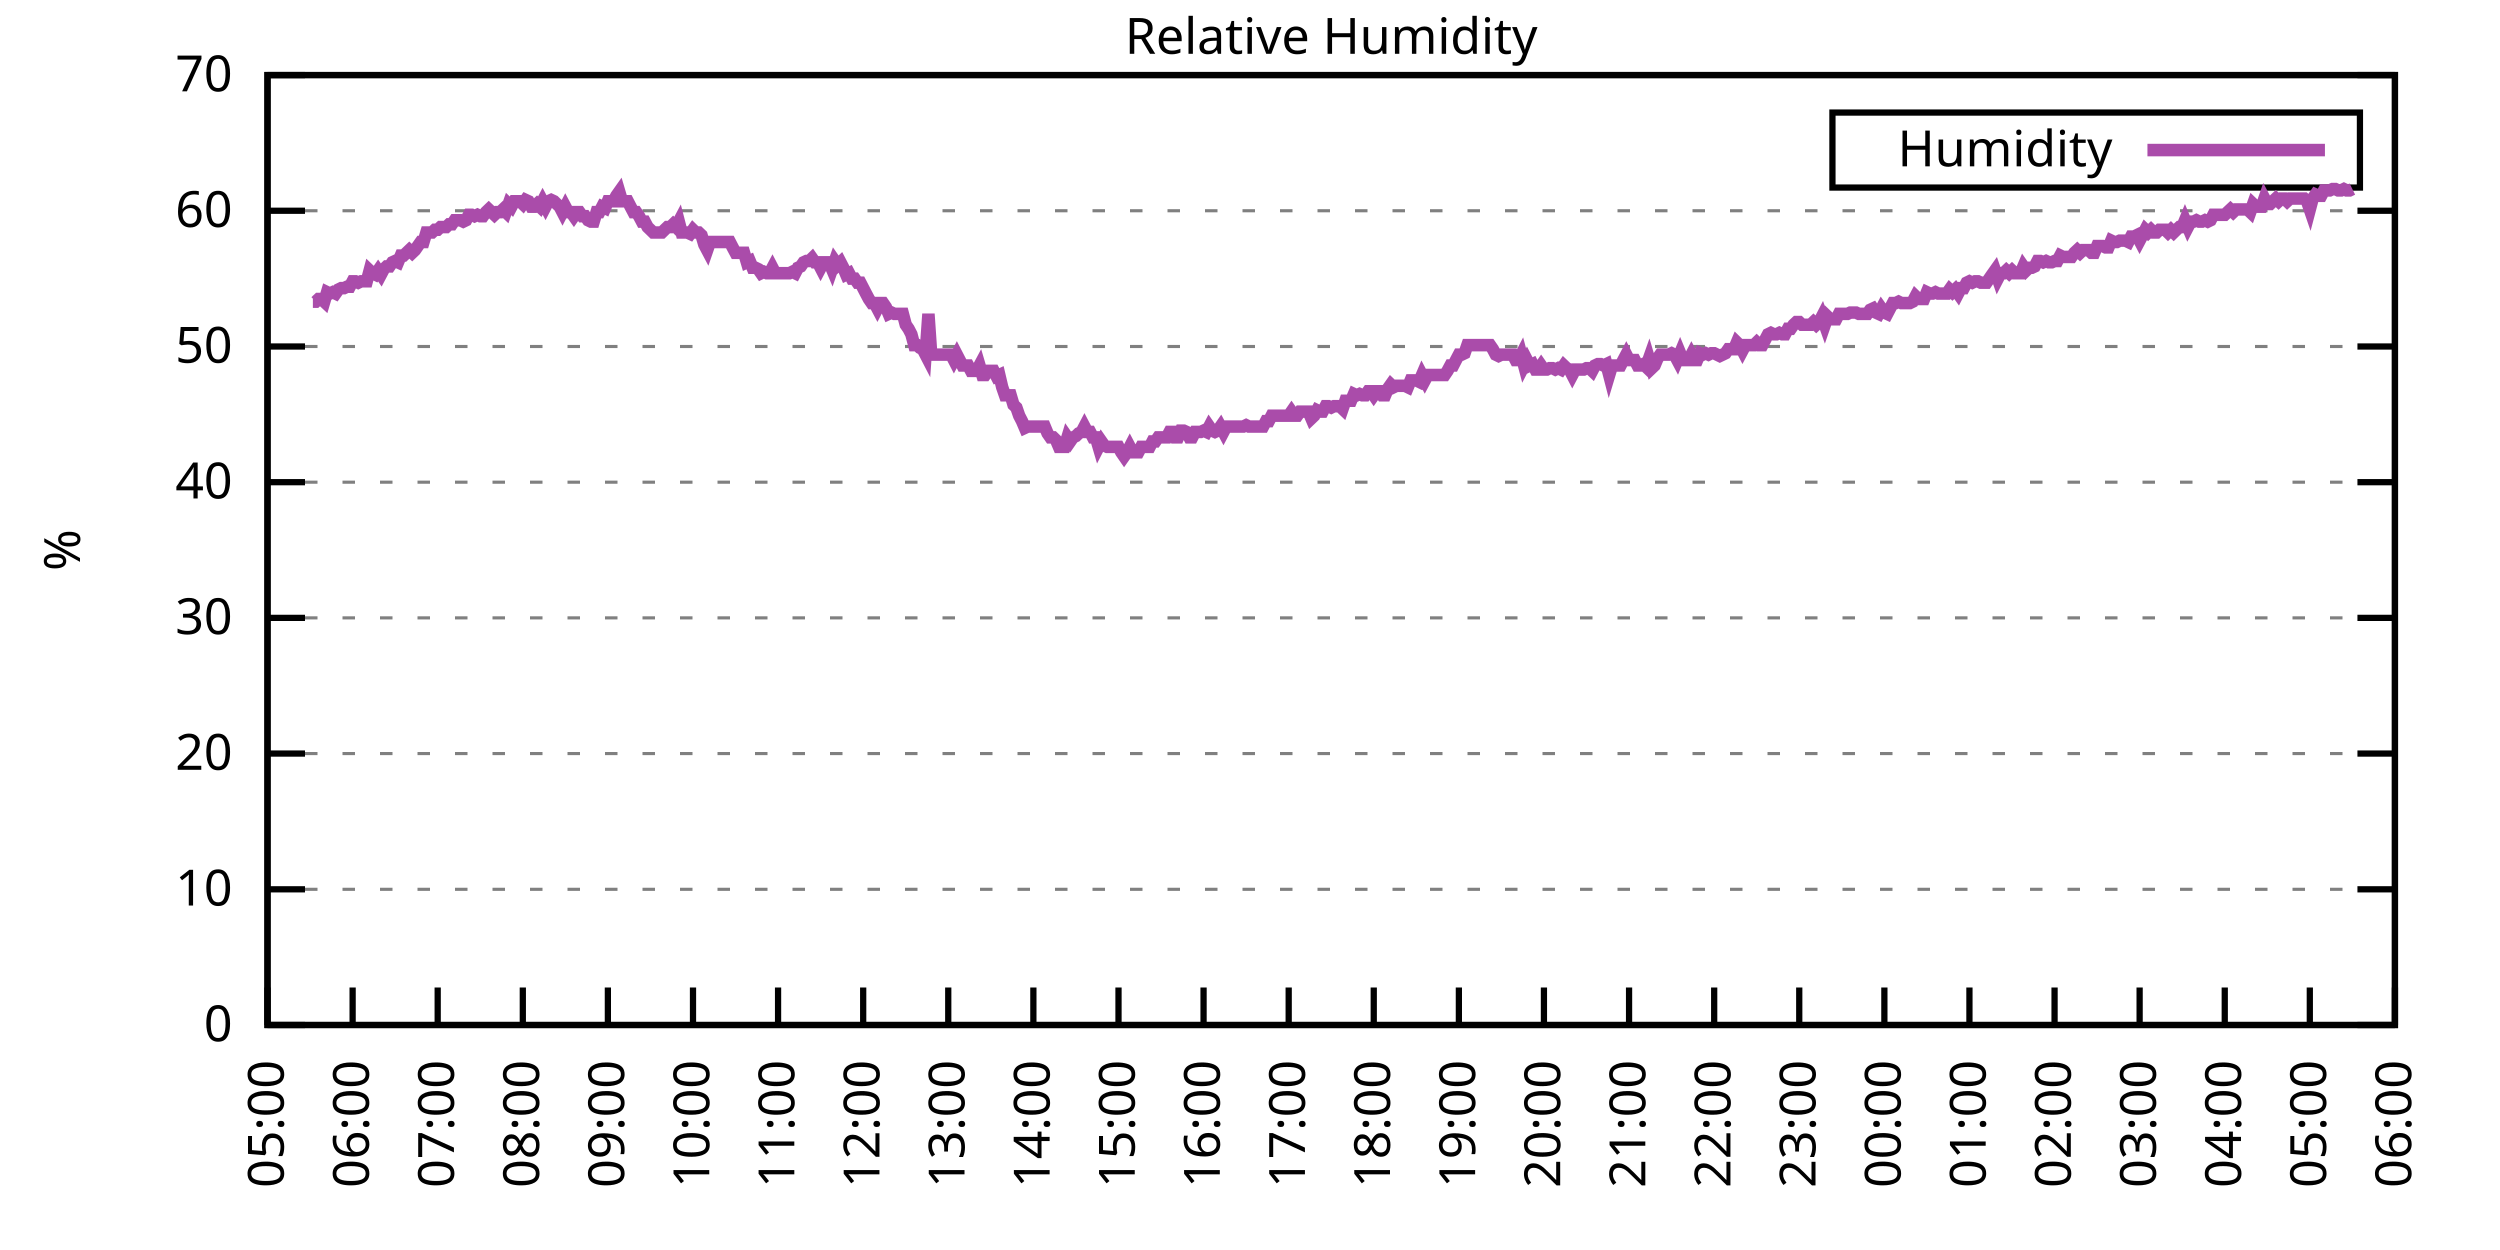
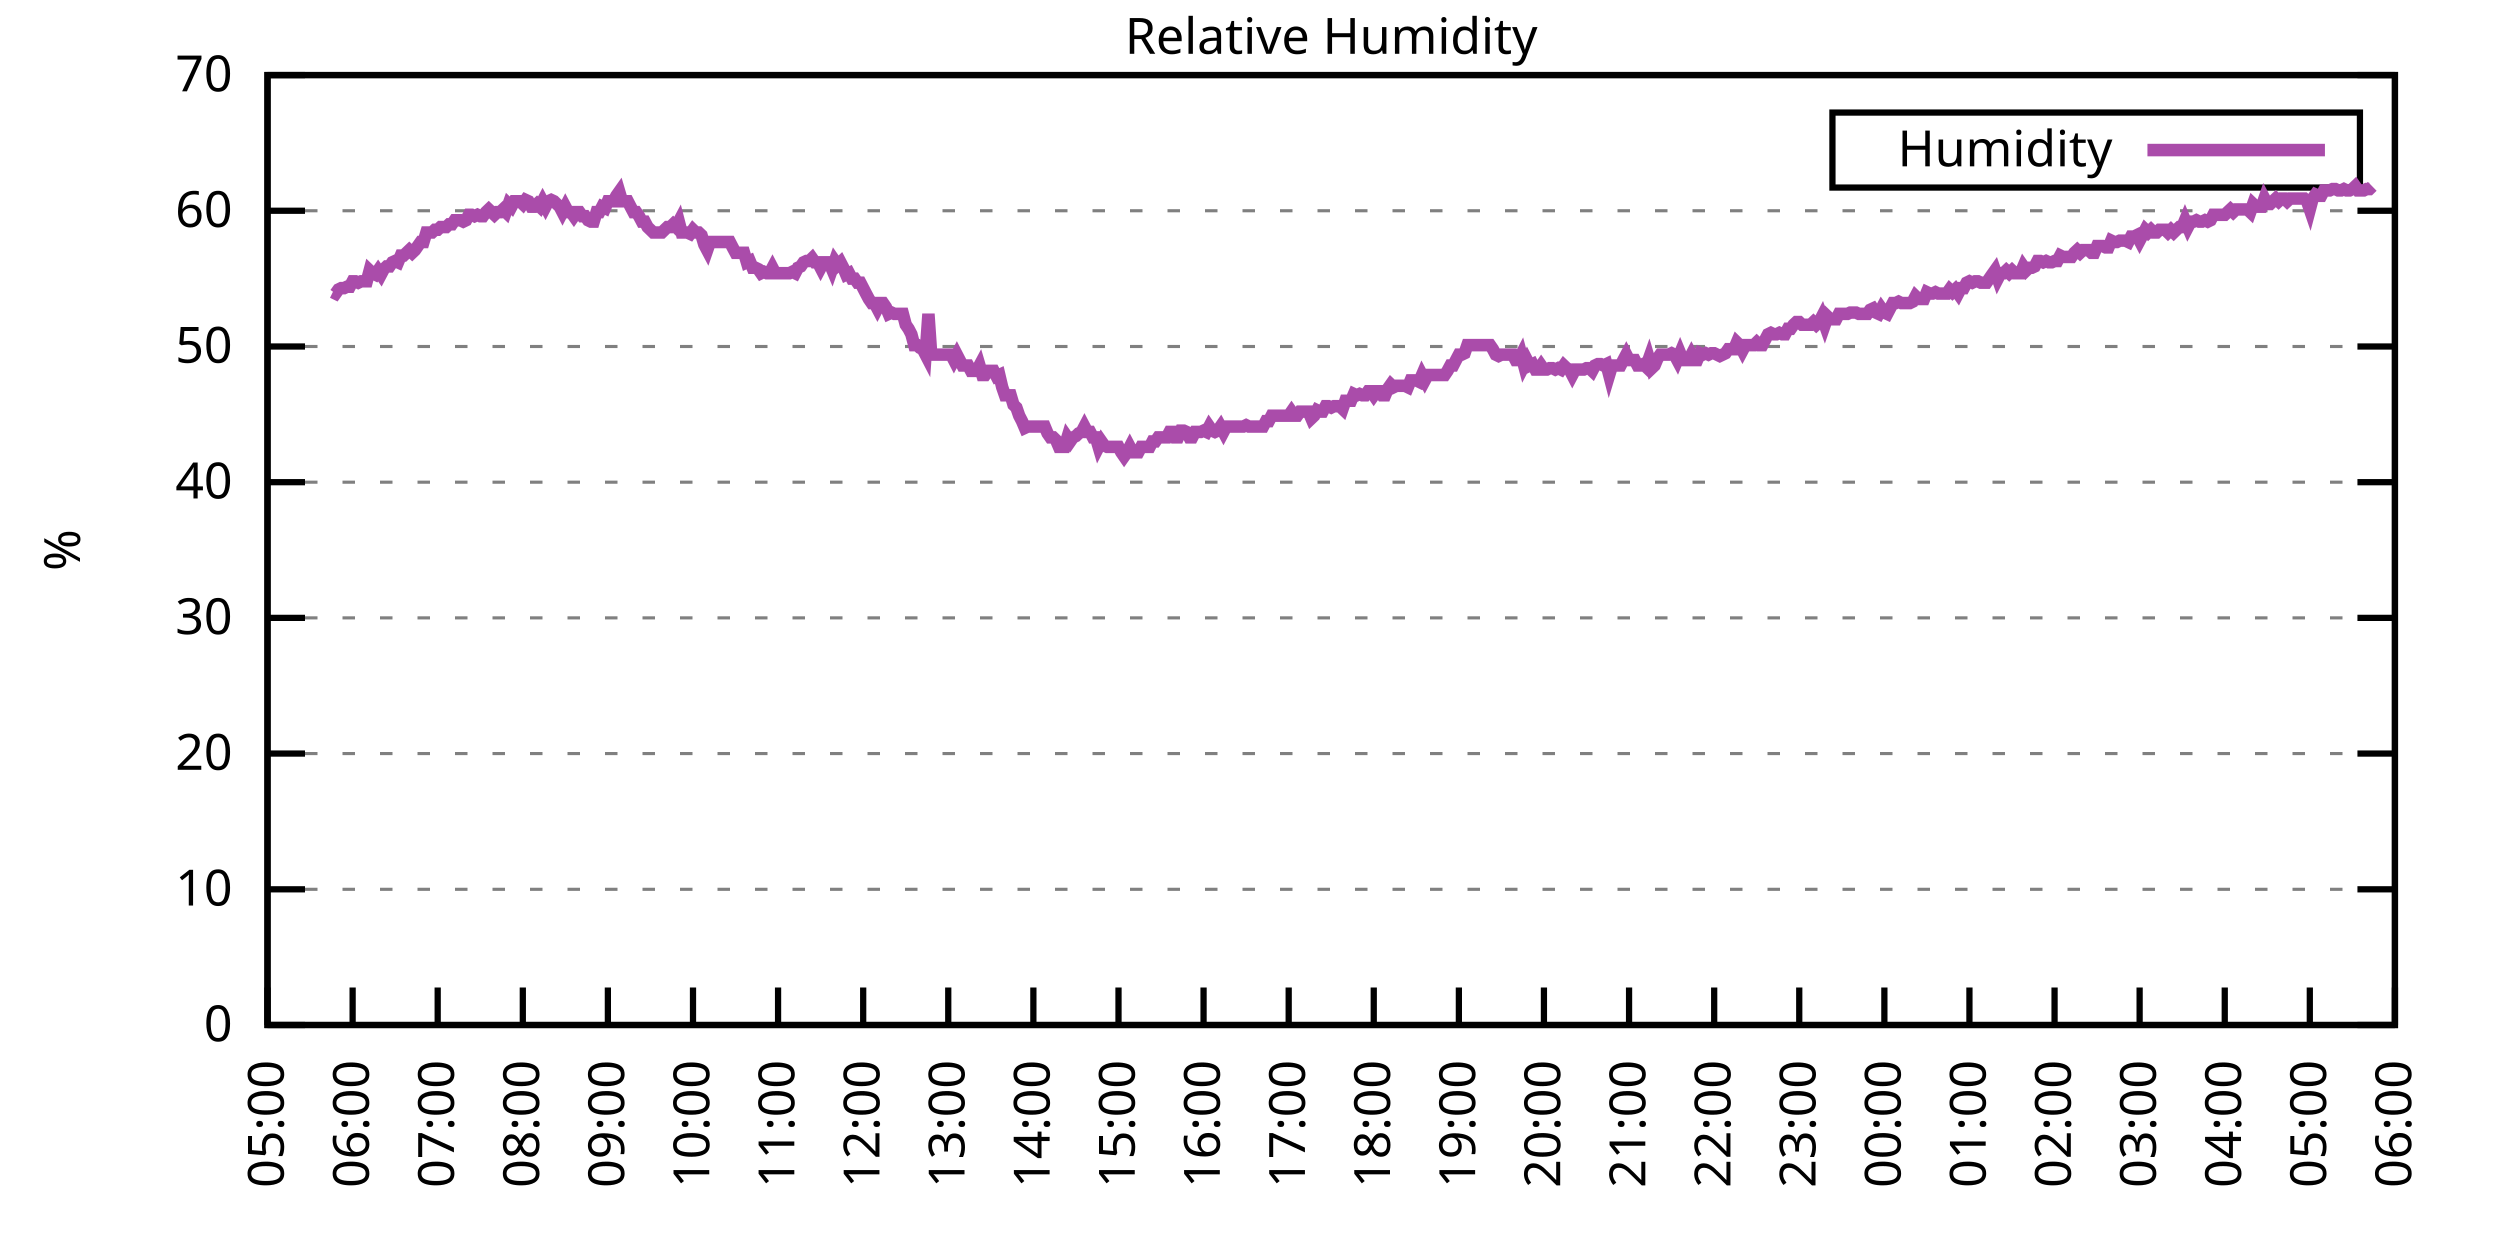
<svg xmlns="http://www.w3.org/2000/svg" xmlns:xlink="http://www.w3.org/1999/xlink" width="400" height="200" viewBox="0 0 400 200">
  <g id="gnuplot_canvas">
    <rect x="0" y="0" width="400" height="200" fill="none" />
    <defs>
      <circle id="gpDot" r="0.5" stroke-width="0.5" stroke="currentColor" />
      <path id="gpPt0" stroke-width="0.333" stroke="currentColor" d="M-1,0 h2 M0,-1 v2" />
      <path id="gpPt1" stroke-width="0.333" stroke="currentColor" d="M-1,-1 L1,1 M1,-1 L-1,1" />
      <path id="gpPt2" stroke-width="0.333" stroke="currentColor" d="M-1,0 L1,0 M0,-1 L0,1 M-1,-1 L1,1 M-1,1 L1,-1" />
      <rect id="gpPt3" stroke-width="0.333" stroke="currentColor" x="-1" y="-1" width="2" height="2" />
      <rect id="gpPt4" stroke-width="0.333" stroke="currentColor" fill="currentColor" x="-1" y="-1" width="2" height="2" />
      <circle id="gpPt5" stroke-width="0.333" stroke="currentColor" cx="0" cy="0" r="1" />
      <use xlink:href="#gpPt5" id="gpPt6" fill="currentColor" stroke="none" />
      <path id="gpPt7" stroke-width="0.333" stroke="currentColor" d="M0,-1.33 L-1.33,0.67 L1.33,0.67 z" />
      <use xlink:href="#gpPt7" id="gpPt8" fill="currentColor" stroke="none" />
      <use xlink:href="#gpPt7" id="gpPt9" stroke="currentColor" transform="rotate(180)" />
      <use xlink:href="#gpPt9" id="gpPt10" fill="currentColor" stroke="none" />
      <use xlink:href="#gpPt3" id="gpPt11" stroke="currentColor" transform="rotate(45)" />
      <use xlink:href="#gpPt11" id="gpPt12" fill="currentColor" stroke="none" />
      <path id="gpPt13" stroke-width="0.333" stroke="currentColor" d="M0,1.330 L1.265,0.411 L0.782,-1.067 L-0.782,-1.076 L-1.265,0.411 z" />
      <use xlink:href="#gpPt13" id="gpPt14" fill="currentColor" stroke="none" />
      <filter id="textbox" filterUnits="objectBoundingBox" x="0" y="0" height="1" width="1">
        <feFlood flood-color="white" flood-opacity="1" result="bgnd" />
        <feComposite in="SourceGraphic" in2="bgnd" operator="atop" />
      </filter>
      <filter id="greybox" filterUnits="objectBoundingBox" x="0" y="0" height="1" width="1">
        <feFlood flood-color="lightgrey" flood-opacity="1" result="grey" />
        <feComposite in="SourceGraphic" in2="grey" operator="atop" />
      </filter>
    </defs>
    <g fill="none" color="white" stroke="currentColor" stroke-width="1.00" stroke-linecap="butt" stroke-linejoin="miter">
</g>
    <g fill="none" color="black" stroke="currentColor" stroke-width="1.00" stroke-linecap="butt" stroke-linejoin="miter">
      <g stroke="none" shape-rendering="crispEdges">
        <polygon fill="rgb(255, 255, 255)" points="42.80,164.00 383.18,164.00 383.18,12.02 42.80,12.02 " />
      </g>
    </g>
    <g fill="none" color="black" stroke="currentColor" stroke-width="1.00" stroke-linecap="butt" stroke-linejoin="miter">
</g>
    <g fill="none" color="black" stroke="black" stroke-width="0.50" stroke-linecap="butt" stroke-linejoin="miter">
</g>
    <g fill="none" color="gray" stroke="currentColor" stroke-width="0.50" stroke-linecap="butt" stroke-linejoin="miter">
      <path stroke="gray" stroke-dasharray="2,4" class="gridline" d="M42.80,164.00 L383.19,164.00  " />
    </g>
    <g fill="none" color="gray" stroke="gray" stroke-width="1.00" stroke-linecap="butt" stroke-linejoin="miter">
</g>
    <g fill="none" color="black" stroke="currentColor" stroke-width="1.00" stroke-linecap="butt" stroke-linejoin="miter">
      <path stroke="black" d="M42.80,164.00 L48.80,164.00 M383.19,164.00 L377.19,164.00  " />
      <g transform="translate(37.20,166.60)" stroke="none" fill="black" font-family="Sans" font-size="8.00" text-anchor="end">
        <text>
          <tspan font-family="Sans"> 0</tspan>
        </text>
      </g>
    </g>
    <g fill="none" color="black" stroke="currentColor" stroke-width="1.00" stroke-linecap="butt" stroke-linejoin="miter">
</g>
    <g fill="none" color="black" stroke="black" stroke-width="0.50" stroke-linecap="butt" stroke-linejoin="miter">
</g>
    <g fill="none" color="gray" stroke="currentColor" stroke-width="0.50" stroke-linecap="butt" stroke-linejoin="miter">
      <path stroke="gray" stroke-dasharray="2,4" class="gridline" d="M42.80,142.29 L383.19,142.29  " />
    </g>
    <g fill="none" color="gray" stroke="gray" stroke-width="1.00" stroke-linecap="butt" stroke-linejoin="miter">
</g>
    <g fill="none" color="black" stroke="currentColor" stroke-width="1.00" stroke-linecap="butt" stroke-linejoin="miter">
      <path stroke="black" d="M42.80,142.29 L48.80,142.29 M383.19,142.29 L377.19,142.29  " />
      <g transform="translate(37.20,144.89)" stroke="none" fill="black" font-family="Sans" font-size="8.00" text-anchor="end">
        <text>
          <tspan font-family="Sans"> 10</tspan>
        </text>
      </g>
    </g>
    <g fill="none" color="black" stroke="currentColor" stroke-width="1.00" stroke-linecap="butt" stroke-linejoin="miter">
</g>
    <g fill="none" color="black" stroke="black" stroke-width="0.50" stroke-linecap="butt" stroke-linejoin="miter">
</g>
    <g fill="none" color="gray" stroke="currentColor" stroke-width="0.50" stroke-linecap="butt" stroke-linejoin="miter">
      <path stroke="gray" stroke-dasharray="2,4" class="gridline" d="M42.80,120.57 L383.19,120.57  " />
    </g>
    <g fill="none" color="gray" stroke="gray" stroke-width="1.00" stroke-linecap="butt" stroke-linejoin="miter">
</g>
    <g fill="none" color="black" stroke="currentColor" stroke-width="1.00" stroke-linecap="butt" stroke-linejoin="miter">
      <path stroke="black" d="M42.80,120.57 L48.80,120.57 M383.19,120.57 L377.19,120.57  " />
      <g transform="translate(37.20,123.17)" stroke="none" fill="black" font-family="Sans" font-size="8.00" text-anchor="end">
        <text>
          <tspan font-family="Sans"> 20</tspan>
        </text>
      </g>
    </g>
    <g fill="none" color="black" stroke="currentColor" stroke-width="1.00" stroke-linecap="butt" stroke-linejoin="miter">
</g>
    <g fill="none" color="black" stroke="black" stroke-width="0.50" stroke-linecap="butt" stroke-linejoin="miter">
</g>
    <g fill="none" color="gray" stroke="currentColor" stroke-width="0.50" stroke-linecap="butt" stroke-linejoin="miter">
      <path stroke="gray" stroke-dasharray="2,4" class="gridline" d="M42.80,98.86 L383.19,98.86  " />
    </g>
    <g fill="none" color="gray" stroke="gray" stroke-width="1.00" stroke-linecap="butt" stroke-linejoin="miter">
</g>
    <g fill="none" color="black" stroke="currentColor" stroke-width="1.00" stroke-linecap="butt" stroke-linejoin="miter">
      <path stroke="black" d="M42.80,98.86 L48.80,98.86 M383.19,98.86 L377.19,98.86  " />
      <g transform="translate(37.20,101.46)" stroke="none" fill="black" font-family="Sans" font-size="8.00" text-anchor="end">
        <text>
          <tspan font-family="Sans"> 30</tspan>
        </text>
      </g>
    </g>
    <g fill="none" color="black" stroke="currentColor" stroke-width="1.00" stroke-linecap="butt" stroke-linejoin="miter">
</g>
    <g fill="none" color="black" stroke="black" stroke-width="0.50" stroke-linecap="butt" stroke-linejoin="miter">
</g>
    <g fill="none" color="gray" stroke="currentColor" stroke-width="0.50" stroke-linecap="butt" stroke-linejoin="miter">
      <path stroke="gray" stroke-dasharray="2,4" class="gridline" d="M42.80,77.15 L383.19,77.15  " />
    </g>
    <g fill="none" color="gray" stroke="gray" stroke-width="1.00" stroke-linecap="butt" stroke-linejoin="miter">
</g>
    <g fill="none" color="black" stroke="currentColor" stroke-width="1.00" stroke-linecap="butt" stroke-linejoin="miter">
      <path stroke="black" d="M42.80,77.15 L48.80,77.15 M383.19,77.15 L377.19,77.15  " />
      <g transform="translate(37.20,79.75)" stroke="none" fill="black" font-family="Sans" font-size="8.00" text-anchor="end">
        <text>
          <tspan font-family="Sans"> 40</tspan>
        </text>
      </g>
    </g>
    <g fill="none" color="black" stroke="currentColor" stroke-width="1.00" stroke-linecap="butt" stroke-linejoin="miter">
</g>
    <g fill="none" color="black" stroke="black" stroke-width="0.50" stroke-linecap="butt" stroke-linejoin="miter">
</g>
    <g fill="none" color="gray" stroke="currentColor" stroke-width="0.50" stroke-linecap="butt" stroke-linejoin="miter">
      <path stroke="gray" stroke-dasharray="2,4" class="gridline" d="M42.80,55.44 L383.19,55.44  " />
    </g>
    <g fill="none" color="gray" stroke="gray" stroke-width="1.00" stroke-linecap="butt" stroke-linejoin="miter">
</g>
    <g fill="none" color="black" stroke="currentColor" stroke-width="1.00" stroke-linecap="butt" stroke-linejoin="miter">
      <path stroke="black" d="M42.80,55.44 L48.80,55.44 M383.19,55.44 L377.19,55.44  " />
      <g transform="translate(37.20,58.04)" stroke="none" fill="black" font-family="Sans" font-size="8.00" text-anchor="end">
        <text>
          <tspan font-family="Sans"> 50</tspan>
        </text>
      </g>
    </g>
    <g fill="none" color="black" stroke="currentColor" stroke-width="1.00" stroke-linecap="butt" stroke-linejoin="miter">
</g>
    <g fill="none" color="black" stroke="black" stroke-width="0.50" stroke-linecap="butt" stroke-linejoin="miter">
</g>
    <g fill="none" color="gray" stroke="currentColor" stroke-width="0.50" stroke-linecap="butt" stroke-linejoin="miter">
      <path stroke="gray" stroke-dasharray="2,4" class="gridline" d="M42.80,33.72 L383.19,33.72  " />
    </g>
    <g fill="none" color="gray" stroke="gray" stroke-width="1.00" stroke-linecap="butt" stroke-linejoin="miter">
</g>
    <g fill="none" color="black" stroke="currentColor" stroke-width="1.00" stroke-linecap="butt" stroke-linejoin="miter">
      <path stroke="black" d="M42.80,33.72 L48.80,33.72 M383.19,33.72 L377.19,33.72  " />
      <g transform="translate(37.20,36.32)" stroke="none" fill="black" font-family="Sans" font-size="8.00" text-anchor="end">
        <text>
          <tspan font-family="Sans"> 60</tspan>
        </text>
      </g>
    </g>
    <g fill="none" color="black" stroke="currentColor" stroke-width="1.00" stroke-linecap="butt" stroke-linejoin="miter">
</g>
    <g fill="none" color="black" stroke="black" stroke-width="0.50" stroke-linecap="butt" stroke-linejoin="miter">
</g>
    <g fill="none" color="gray" stroke="currentColor" stroke-width="0.50" stroke-linecap="butt" stroke-linejoin="miter">
      <path stroke="gray" stroke-dasharray="2,4" class="gridline" d="M42.80,12.01 L383.19,12.01  " />
    </g>
    <g fill="none" color="gray" stroke="gray" stroke-width="1.00" stroke-linecap="butt" stroke-linejoin="miter">
</g>
    <g fill="none" color="black" stroke="currentColor" stroke-width="1.00" stroke-linecap="butt" stroke-linejoin="miter">
      <path stroke="black" d="M42.80,12.01 L48.80,12.01 M383.19,12.01 L377.19,12.01  " />
      <g transform="translate(37.20,14.61)" stroke="none" fill="black" font-family="Sans" font-size="8.00" text-anchor="end">
        <text>
          <tspan font-family="Sans"> 70</tspan>
        </text>
      </g>
    </g>
    <g fill="none" color="black" stroke="currentColor" stroke-width="1.00" stroke-linecap="butt" stroke-linejoin="miter">
      <path stroke="black" d="M42.80,164.00 L42.80,158.00  " />
      <g transform="translate(45.40,169.60) rotate(270.00)" stroke="none" fill="black" font-family="Sans" font-size="8.00" text-anchor="end">
        <text>
          <tspan font-family="Sans">05:00</tspan>
        </text>
      </g>
    </g>
    <g fill="none" color="black" stroke="currentColor" stroke-width="1.00" stroke-linecap="butt" stroke-linejoin="miter">
      <path stroke="black" d="M56.42,164.00 L56.42,158.00  " />
      <g transform="translate(59.02,169.60) rotate(270.00)" stroke="none" fill="black" font-family="Sans" font-size="8.00" text-anchor="end">
        <text>
          <tspan font-family="Sans">06:00</tspan>
        </text>
      </g>
    </g>
    <g fill="none" color="black" stroke="currentColor" stroke-width="1.00" stroke-linecap="butt" stroke-linejoin="miter">
      <path stroke="black" d="M70.03,164.00 L70.03,158.00  " />
      <g transform="translate(72.63,169.60) rotate(270.00)" stroke="none" fill="black" font-family="Sans" font-size="8.00" text-anchor="end">
        <text>
          <tspan font-family="Sans">07:00</tspan>
        </text>
      </g>
    </g>
    <g fill="none" color="black" stroke="currentColor" stroke-width="1.00" stroke-linecap="butt" stroke-linejoin="miter">
      <path stroke="black" d="M83.65,164.00 L83.65,158.00  " />
      <g transform="translate(86.25,169.60) rotate(270.00)" stroke="none" fill="black" font-family="Sans" font-size="8.00" text-anchor="end">
        <text>
          <tspan font-family="Sans">08:00</tspan>
        </text>
      </g>
    </g>
    <g fill="none" color="black" stroke="currentColor" stroke-width="1.00" stroke-linecap="butt" stroke-linejoin="miter">
      <path stroke="black" d="M97.26,164.00 L97.26,158.00  " />
      <g transform="translate(99.86,169.60) rotate(270.00)" stroke="none" fill="black" font-family="Sans" font-size="8.00" text-anchor="end">
        <text>
          <tspan font-family="Sans">09:00</tspan>
        </text>
      </g>
    </g>
    <g fill="none" color="black" stroke="currentColor" stroke-width="1.00" stroke-linecap="butt" stroke-linejoin="miter">
      <path stroke="black" d="M110.88,164.00 L110.88,158.00  " />
      <g transform="translate(113.48,169.60) rotate(270.00)" stroke="none" fill="black" font-family="Sans" font-size="8.00" text-anchor="end">
        <text>
          <tspan font-family="Sans">10:00</tspan>
        </text>
      </g>
    </g>
    <g fill="none" color="black" stroke="currentColor" stroke-width="1.00" stroke-linecap="butt" stroke-linejoin="miter">
      <path stroke="black" d="M124.49,164.00 L124.49,158.00  " />
      <g transform="translate(127.09,169.60) rotate(270.00)" stroke="none" fill="black" font-family="Sans" font-size="8.00" text-anchor="end">
        <text>
          <tspan font-family="Sans">11:00</tspan>
        </text>
      </g>
    </g>
    <g fill="none" color="black" stroke="currentColor" stroke-width="1.00" stroke-linecap="butt" stroke-linejoin="miter">
      <path stroke="black" d="M138.11,164.00 L138.11,158.00  " />
      <g transform="translate(140.71,169.60) rotate(270.00)" stroke="none" fill="black" font-family="Sans" font-size="8.00" text-anchor="end">
        <text>
          <tspan font-family="Sans">12:00</tspan>
        </text>
      </g>
    </g>
    <g fill="none" color="black" stroke="currentColor" stroke-width="1.00" stroke-linecap="butt" stroke-linejoin="miter">
      <path stroke="black" d="M151.72,164.00 L151.72,158.00  " />
      <g transform="translate(154.32,169.60) rotate(270.00)" stroke="none" fill="black" font-family="Sans" font-size="8.00" text-anchor="end">
        <text>
          <tspan font-family="Sans">13:00</tspan>
        </text>
      </g>
    </g>
    <g fill="none" color="black" stroke="currentColor" stroke-width="1.00" stroke-linecap="butt" stroke-linejoin="miter">
      <path stroke="black" d="M165.34,164.00 L165.34,158.00  " />
      <g transform="translate(167.94,169.60) rotate(270.00)" stroke="none" fill="black" font-family="Sans" font-size="8.00" text-anchor="end">
        <text>
          <tspan font-family="Sans">14:00</tspan>
        </text>
      </g>
    </g>
    <g fill="none" color="black" stroke="currentColor" stroke-width="1.00" stroke-linecap="butt" stroke-linejoin="miter">
      <path stroke="black" d="M178.96,164.00 L178.96,158.00  " />
      <g transform="translate(181.56,169.60) rotate(270.00)" stroke="none" fill="black" font-family="Sans" font-size="8.00" text-anchor="end">
        <text>
          <tspan font-family="Sans">15:00</tspan>
        </text>
      </g>
    </g>
    <g fill="none" color="black" stroke="currentColor" stroke-width="1.00" stroke-linecap="butt" stroke-linejoin="miter">
      <path stroke="black" d="M192.57,164.00 L192.57,158.00  " />
      <g transform="translate(195.17,169.60) rotate(270.00)" stroke="none" fill="black" font-family="Sans" font-size="8.00" text-anchor="end">
        <text>
          <tspan font-family="Sans">16:00</tspan>
        </text>
      </g>
    </g>
    <g fill="none" color="black" stroke="currentColor" stroke-width="1.00" stroke-linecap="butt" stroke-linejoin="miter">
      <path stroke="black" d="M206.19,164.00 L206.19,158.00  " />
      <g transform="translate(208.79,169.60) rotate(270.00)" stroke="none" fill="black" font-family="Sans" font-size="8.00" text-anchor="end">
        <text>
          <tspan font-family="Sans">17:00</tspan>
        </text>
      </g>
    </g>
    <g fill="none" color="black" stroke="currentColor" stroke-width="1.00" stroke-linecap="butt" stroke-linejoin="miter">
      <path stroke="black" d="M219.80,164.00 L219.80,158.00  " />
      <g transform="translate(222.40,169.60) rotate(270.00)" stroke="none" fill="black" font-family="Sans" font-size="8.00" text-anchor="end">
        <text>
          <tspan font-family="Sans">18:00</tspan>
        </text>
      </g>
    </g>
    <g fill="none" color="black" stroke="currentColor" stroke-width="1.00" stroke-linecap="butt" stroke-linejoin="miter">
      <path stroke="black" d="M233.42,164.00 L233.42,158.00  " />
      <g transform="translate(236.02,169.60) rotate(270.00)" stroke="none" fill="black" font-family="Sans" font-size="8.00" text-anchor="end">
        <text>
          <tspan font-family="Sans">19:00</tspan>
        </text>
      </g>
    </g>
    <g fill="none" color="black" stroke="currentColor" stroke-width="1.00" stroke-linecap="butt" stroke-linejoin="miter">
      <path stroke="black" d="M247.03,164.00 L247.03,158.00  " />
      <g transform="translate(249.63,169.60) rotate(270.00)" stroke="none" fill="black" font-family="Sans" font-size="8.00" text-anchor="end">
        <text>
          <tspan font-family="Sans">20:00</tspan>
        </text>
      </g>
    </g>
    <g fill="none" color="black" stroke="currentColor" stroke-width="1.00" stroke-linecap="butt" stroke-linejoin="miter">
      <path stroke="black" d="M260.65,164.00 L260.65,158.00  " />
      <g transform="translate(263.25,169.60) rotate(270.00)" stroke="none" fill="black" font-family="Sans" font-size="8.00" text-anchor="end">
        <text>
          <tspan font-family="Sans">21:00</tspan>
        </text>
      </g>
    </g>
    <g fill="none" color="black" stroke="currentColor" stroke-width="1.00" stroke-linecap="butt" stroke-linejoin="miter">
      <path stroke="black" d="M274.27,164.00 L274.27,158.00  " />
      <g transform="translate(276.87,169.60) rotate(270.00)" stroke="none" fill="black" font-family="Sans" font-size="8.00" text-anchor="end">
        <text>
          <tspan font-family="Sans">22:00</tspan>
        </text>
      </g>
    </g>
    <g fill="none" color="black" stroke="currentColor" stroke-width="1.00" stroke-linecap="butt" stroke-linejoin="miter">
      <path stroke="black" d="M287.88,164.00 L287.88,158.00  " />
      <g transform="translate(290.48,169.60) rotate(270.00)" stroke="none" fill="black" font-family="Sans" font-size="8.00" text-anchor="end">
        <text>
          <tspan font-family="Sans">23:00</tspan>
        </text>
      </g>
    </g>
    <g fill="none" color="black" stroke="currentColor" stroke-width="1.00" stroke-linecap="butt" stroke-linejoin="miter">
      <path stroke="black" d="M301.50,164.00 L301.50,158.00  " />
      <g transform="translate(304.10,169.60) rotate(270.00)" stroke="none" fill="black" font-family="Sans" font-size="8.00" text-anchor="end">
        <text>
          <tspan font-family="Sans">00:00</tspan>
        </text>
      </g>
    </g>
    <g fill="none" color="black" stroke="currentColor" stroke-width="1.00" stroke-linecap="butt" stroke-linejoin="miter">
      <path stroke="black" d="M315.11,164.00 L315.11,158.00  " />
      <g transform="translate(317.71,169.60) rotate(270.00)" stroke="none" fill="black" font-family="Sans" font-size="8.00" text-anchor="end">
        <text>
          <tspan font-family="Sans">01:00</tspan>
        </text>
      </g>
    </g>
    <g fill="none" color="black" stroke="currentColor" stroke-width="1.00" stroke-linecap="butt" stroke-linejoin="miter">
      <path stroke="black" d="M328.73,164.00 L328.73,158.00  " />
      <g transform="translate(331.33,169.60) rotate(270.00)" stroke="none" fill="black" font-family="Sans" font-size="8.00" text-anchor="end">
        <text>
          <tspan font-family="Sans">02:00</tspan>
        </text>
      </g>
    </g>
    <g fill="none" color="black" stroke="currentColor" stroke-width="1.00" stroke-linecap="butt" stroke-linejoin="miter">
      <path stroke="black" d="M342.34,164.00 L342.34,158.00  " />
      <g transform="translate(344.94,169.60) rotate(270.00)" stroke="none" fill="black" font-family="Sans" font-size="8.00" text-anchor="end">
        <text>
          <tspan font-family="Sans">03:00</tspan>
        </text>
      </g>
    </g>
    <g fill="none" color="black" stroke="currentColor" stroke-width="1.00" stroke-linecap="butt" stroke-linejoin="miter">
      <path stroke="black" d="M355.96,164.00 L355.96,158.00  " />
      <g transform="translate(358.56,169.60) rotate(270.00)" stroke="none" fill="black" font-family="Sans" font-size="8.00" text-anchor="end">
        <text>
          <tspan font-family="Sans">04:00</tspan>
        </text>
      </g>
    </g>
    <g fill="none" color="black" stroke="currentColor" stroke-width="1.00" stroke-linecap="butt" stroke-linejoin="miter">
      <path stroke="black" d="M369.57,164.00 L369.57,158.00  " />
      <g transform="translate(372.17,169.60) rotate(270.00)" stroke="none" fill="black" font-family="Sans" font-size="8.00" text-anchor="end">
        <text>
          <tspan font-family="Sans">05:00</tspan>
        </text>
      </g>
    </g>
    <g fill="none" color="black" stroke="currentColor" stroke-width="1.00" stroke-linecap="butt" stroke-linejoin="miter">
      <path stroke="black" d="M383.19,164.00 L383.19,158.00  " />
      <g transform="translate(385.79,169.60) rotate(270.00)" stroke="none" fill="black" font-family="Sans" font-size="8.00" text-anchor="end">
        <text>
          <tspan font-family="Sans">06:00</tspan>
        </text>
      </g>
    </g>
    <g fill="none" color="black" stroke="currentColor" stroke-width="1.00" stroke-linecap="butt" stroke-linejoin="miter">
</g>
    <g fill="none" color="black" stroke="currentColor" stroke-width="1.00" stroke-linecap="butt" stroke-linejoin="miter">
      <path stroke="black" d="M42.80,12.01 L42.80,164.00 L383.19,164.00 L383.19,12.01 L42.80,12.01 Z  " />
    </g>
    <g fill="none" color="black" stroke="currentColor" stroke-width="1.00" stroke-linecap="butt" stroke-linejoin="miter">
</g>
    <g fill="none" color="black" stroke="currentColor" stroke-width="1.00" stroke-linecap="butt" stroke-linejoin="miter">
      <path stroke="black" d="M293.19,30.01 L293.19,18.01 L377.59,18.01 L377.59,30.01 L293.19,30.01 Z  " />
    </g>
    <g id="Relative_Humidity_plot_1">
      <g fill="none" color="white" stroke="black" stroke-width="2.00" stroke-linecap="butt" stroke-linejoin="miter">
</g>
      <g fill="none" color="black" stroke="currentColor" stroke-width="2.00" stroke-linecap="butt" stroke-linejoin="miter">
        <g transform="translate(337.99,26.61)" stroke="none" fill="black" font-family="Sans" font-size="8.00" text-anchor="end">
          <text>
            <tspan font-family="Sans">Humidity</tspan>
          </text>
        </g>
      </g>
      <g fill="none" color="black" stroke="currentColor" stroke-width="2.00" stroke-linecap="butt" stroke-linejoin="miter">
-         <path stroke="rgb(170,  76, 170)" d="M343.59,24.01 L371.99,24.01 M50.06,48.27 L50.52,48.27 L50.97,47.84 L51.42,47.84 L51.88,48.27 L52.33,46.75   L52.78,46.97 L53.24,46.75 L53.69,46.97 L54.15,46.32 L54.60,46.10 L55.05,46.10 L55.51,45.88 L55.96,45.88   L56.42,45.01 L56.87,45.01 L57.32,45.23 L57.78,45.01 L58.23,45.01 L58.68,45.01 L59.14,43.28 L59.59,43.71   L60.05,43.93 L60.50,43.28 L60.95,43.93 L61.41,43.06 L61.86,42.63 L62.32,42.63 L62.77,41.97 L63.22,41.76   L63.68,41.97 L64.13,40.89 L64.58,40.89 L65.04,40.45 L65.49,40.02 L65.95,40.45 L66.40,40.02 L66.85,39.37   L67.31,38.72 L67.76,38.72 L68.22,37.20 L68.67,37.20 L69.12,37.20 L69.58,36.76 L70.03,36.76 L70.49,36.33   L70.94,36.33 L71.39,36.33 L71.85,35.89 L72.30,35.89 L72.75,35.24 L73.21,35.24 L73.66,35.24 L74.12,35.46   L74.57,35.24 L75.02,34.37 L75.48,34.37 L75.93,34.59 L76.39,34.37 L76.84,34.59 L77.29,34.59 L77.75,33.94   L78.20,33.51 L78.65,33.94 L79.11,34.37 L79.56,33.94 L80.02,33.94 L80.47,33.51 L80.92,33.94 L81.38,32.64   L81.83,33.07 L82.29,32.20 L82.74,32.20 L83.19,32.20 L83.65,32.64 L84.10,31.99 L84.55,32.20 L85.01,33.07   L85.46,33.07 L85.92,32.64 L86.37,33.07 L86.82,32.20 L87.28,33.07 L87.73,32.20 L88.19,31.99 L88.64,32.20   L89.09,32.64 L89.55,33.07 L90.00,33.94 L90.45,33.07 L90.91,33.94 L91.36,33.94 L91.82,34.59 L92.27,33.94   L92.72,33.94 L93.18,34.59 L93.63,34.59 L94.09,35.24 L94.54,35.46 L94.99,35.46 L95.45,33.94 L95.90,33.94   L96.35,33.07 L96.81,33.29 L97.26,32.20 L97.72,32.20 L98.17,32.20 L98.62,31.33 L99.08,30.68 L99.53,32.20   L99.99,32.20 L100.44,32.20 L100.89,33.07 L101.35,33.94 L101.80,33.94 L102.25,34.59 L102.71,35.46 L103.16,35.46   L103.62,36.33 L104.07,36.76 L104.52,37.20 L104.98,37.20 L105.43,37.20 L105.89,37.20 L106.34,36.76 L106.79,36.33   L107.25,36.33 L107.70,35.89 L108.15,36.33 L108.61,35.46 L109.06,37.20 L109.52,37.20 L109.97,37.20 L110.42,37.41   L110.88,36.76 L111.33,37.20 L111.79,37.20 L112.24,37.63 L112.69,39.15 L113.15,40.02 L113.60,38.72 L114.05,38.72   L114.51,38.72 L114.96,38.72 L115.42,38.72 L115.87,38.72 L116.32,38.72 L116.78,38.72 L117.23,39.59 L117.69,40.45   L118.14,40.45 L118.59,40.45 L119.05,40.45 L119.50,41.97 L119.96,41.76 L120.41,42.84 L120.86,42.84 L121.32,43.06   L121.77,43.71 L122.22,43.49 L122.68,43.71 L123.13,43.71 L123.59,42.84 L124.04,43.71 L124.49,43.71 L124.95,43.71   L125.40,43.71 L125.86,43.71 L126.31,43.71 L126.76,43.49 L127.22,43.71 L127.67,42.84 L128.12,42.63 L128.58,41.97   L129.03,41.76 L129.49,41.76 L129.94,41.32 L130.39,41.97 L130.85,41.97 L131.30,42.84 L131.76,41.97 L132.21,41.97   L132.66,41.97 L133.12,43.06 L133.57,41.76 L134.02,42.41 L134.48,41.97 L134.93,42.84 L135.39,43.93 L135.84,43.71   L136.29,44.58 L136.75,44.58 L137.20,45.23 L137.66,45.23 L138.11,46.10 L138.56,46.97 L139.02,47.84 L139.47,48.49   L139.92,48.49 L140.38,49.36 L140.83,48.49 L141.29,48.49 L141.74,49.14 L142.19,50.22 L142.65,50.01 L143.10,50.22   L143.56,50.22 L144.01,50.22 L144.46,50.22 L144.92,51.96 L145.37,52.61 L145.82,53.48 L146.28,55.22 L146.73,55.22   L147.19,55.65 L147.64,55.87 L148.09,56.74 L148.55,50.22 L149.00,56.74 L149.46,56.74 L149.91,56.74 L150.36,56.74   L150.82,56.74 L151.27,56.74 L151.72,56.74 L152.18,56.74 L152.63,57.61 L153.09,56.74 L153.54,57.61 L153.99,58.48   L154.45,58.48 L154.90,58.48 L155.36,59.34 L155.81,59.34 L156.26,59.34 L156.72,58.48 L157.17,60.00 L157.62,60.00   L158.08,59.34 L158.53,59.34 L158.99,59.34 L159.44,60.21 L159.89,60.00 L160.35,61.95 L160.80,63.25 L161.26,63.25   L161.71,63.25 L162.16,64.77 L162.62,65.21 L163.07,66.51 L163.52,67.38 L163.98,68.46 L164.43,68.25 L164.89,68.25   L165.34,68.25 L165.79,68.25 L166.25,68.25 L166.70,68.25 L167.16,68.25 L167.61,69.33 L168.06,69.98 L168.52,69.98   L168.97,70.42 L169.43,71.50 L169.88,71.50 L170.33,71.50 L170.79,69.98 L171.24,70.63 L171.69,69.98 L172.15,69.77   L172.60,69.33 L173.06,69.11 L173.51,68.25 L173.96,69.11 L174.42,69.11 L174.87,69.98 L175.33,69.98 L175.78,71.50   L176.23,70.63 L176.69,71.29 L177.14,71.50 L177.59,71.50 L178.05,71.50 L178.50,71.50 L178.96,71.50 L179.41,72.37   L179.86,73.02 L180.32,72.37 L180.77,71.50 L181.23,72.37 L181.68,72.37 L182.13,72.37 L182.59,71.50 L183.04,71.50   L183.49,71.50 L183.95,71.50 L184.40,70.63 L184.86,70.63 L185.31,69.98 L185.76,69.98 L186.22,69.98 L186.67,69.98   L187.13,69.11 L187.58,69.11 L188.03,69.98 L188.49,69.98 L188.94,68.90 L189.39,68.90 L189.85,69.11 L190.30,69.98   L190.76,69.98 L191.21,69.11 L191.66,69.11 L192.12,69.11 L192.57,68.90 L193.03,69.11 L193.48,68.25 L193.93,68.90   L194.39,69.11 L194.84,68.90 L195.29,68.25 L195.75,69.11 L196.20,68.25 L196.66,68.25 L197.11,68.25 L197.56,68.25   L198.02,68.25 L198.47,68.25 L198.93,68.25 L199.38,68.03 L199.83,68.25 L200.29,68.25 L200.74,68.25 L201.19,68.25   L201.65,68.25 L202.10,68.25 L202.56,67.38 L203.01,67.38 L203.46,66.51 L203.92,66.51 L204.37,66.51 L204.83,66.51   L205.28,66.51 L205.73,66.51 L206.19,66.51 L206.64,65.86 L207.09,66.51 L207.55,66.51 L208.00,65.86 L208.46,65.86   L208.91,65.86 L209.36,65.86 L209.82,66.94 L210.27,66.51 L210.73,65.64 L211.18,65.86 L211.63,65.86 L212.09,64.99   L212.54,64.99 L213.00,65.21 L213.45,64.99 L213.90,64.99 L214.36,64.99 L214.81,65.42 L215.26,64.12 L215.72,64.12   L216.17,64.12 L216.63,63.04 L217.08,63.25 L217.53,63.04 L217.99,63.25 L218.44,63.25 L218.90,62.60 L219.35,62.60   L219.80,63.25 L220.26,62.60 L220.71,62.60 L221.16,63.25 L221.62,63.25 L222.07,62.17 L222.53,61.52 L222.98,61.95   L223.43,61.73 L223.89,61.73 L224.34,61.73 L224.80,61.73 L225.25,61.95 L225.70,60.86 L226.16,60.86 L226.61,60.86   L227.06,61.08 L227.52,60.00 L227.97,60.86 L228.43,60.00 L228.88,60.00 L229.33,60.00 L229.79,60.00 L230.24,60.00   L230.70,60.00 L231.15,60.00 L231.60,59.34 L232.06,58.48 L232.51,58.48 L232.96,57.61 L233.42,56.74 L233.87,56.74   L234.33,56.52 L234.78,55.22 L235.23,55.22 L235.69,55.22 L236.14,55.22 L236.60,55.22 L237.05,55.22 L237.50,55.22   L237.96,55.22 L238.41,55.22 L238.86,55.87 L239.32,56.74 L239.77,56.96 L240.23,56.74 L240.68,56.74 L241.13,56.74   L241.59,56.74 L242.04,56.74 L242.50,57.61 L242.95,57.61 L243.40,56.74 L243.86,58.48 L244.31,57.61 L244.76,58.48   L245.22,58.26 L245.67,59.13 L246.13,59.13 L246.58,58.48 L247.03,59.13 L247.49,59.13 L247.94,58.91 L248.40,58.91   L248.85,59.13 L249.30,58.91 L249.76,59.13 L250.21,58.48 L250.66,58.91 L251.12,59.13 L251.57,60.00 L252.03,59.13   L252.48,59.13 L252.93,59.13 L253.39,59.13 L253.84,58.91 L254.30,58.91 L254.75,59.34 L255.20,58.48 L255.66,58.26   L256.11,58.26 L256.56,58.48 L257.02,58.26 L257.47,60.00 L257.93,58.48 L258.38,58.48 L258.83,58.48 L259.29,58.48   L259.74,57.61 L260.20,56.74 L260.65,57.61 L261.10,57.61 L261.56,57.61 L262.01,58.48 L262.47,58.48 L262.92,58.26   L263.37,58.69 L263.83,57.39 L264.28,58.91 L264.73,58.48 L265.19,57.39 L265.64,56.74 L266.10,56.74 L266.55,56.74   L267.00,56.74 L267.46,56.52 L267.91,56.74 L268.37,57.61 L268.82,56.52 L269.27,57.61 L269.73,57.61 L270.18,57.61   L270.63,56.74 L271.09,57.61 L271.54,57.61 L272.00,56.52 L272.45,56.74 L272.90,56.52 L273.36,56.74 L273.81,56.52   L274.27,56.52 L274.72,56.74 L275.17,56.96 L275.63,56.74 L276.08,56.52 L276.53,55.87 L276.99,55.87 L277.44,55.87   L277.90,54.78 L278.35,55.22 L278.80,56.09 L279.26,55.22 L279.71,55.22 L280.17,55.22 L280.62,55.22 L281.07,54.78   L281.53,55.22 L281.98,55.22 L282.43,54.35 L282.89,53.48 L283.34,53.26 L283.80,53.48 L284.25,53.48 L284.70,53.26   L285.16,53.48 L285.61,53.48 L286.07,52.61 L286.52,52.61 L286.97,51.96 L287.43,51.53 L287.88,51.53 L288.33,51.96   L288.79,51.96 L289.24,51.96 L289.70,51.96 L290.15,51.53 L290.60,51.96 L291.06,51.53 L291.51,50.66 L291.97,51.96   L292.42,50.66 L292.87,51.09 L293.33,51.09 L293.78,51.09 L294.23,50.22 L294.69,50.22 L295.14,50.22 L295.60,50.22   L296.05,50.01 L296.50,50.01 L296.96,50.01 L297.41,50.22 L297.87,50.22 L298.32,50.22 L298.77,50.22 L299.23,49.57   L299.68,49.36 L300.13,50.01 L300.59,50.22 L301.04,49.36 L301.50,50.01 L301.95,50.22 L302.40,49.36 L302.86,48.49   L303.31,48.49 L303.77,48.27 L304.22,48.49 L304.67,48.49 L305.13,48.49 L305.58,48.49 L306.03,48.27 L306.49,47.40   L306.94,47.84 L307.40,47.84 L307.85,47.84 L308.30,46.75 L308.76,46.97 L309.21,46.97 L309.67,46.75 L310.12,46.97   L310.57,46.97 L311.03,46.97 L311.48,46.97 L311.94,46.32 L312.39,46.75 L312.84,46.32 L313.30,46.97 L313.75,46.10   L314.20,46.10 L314.66,45.23 L315.11,45.01 L315.57,45.23 L316.02,45.01 L316.47,45.01 L316.93,45.23 L317.38,45.23   L317.84,45.23 L318.29,44.58 L318.74,43.93 L319.20,43.28 L319.65,44.58 L320.10,43.71 L320.56,43.71 L321.01,43.28   L321.47,43.71 L321.92,43.28 L322.37,43.71 L322.83,43.71 L323.28,43.71 L323.74,42.63 L324.19,43.28 L324.64,42.84   L325.10,42.84 L325.55,42.63 L326.00,41.76 L326.46,41.76 L326.91,41.97 L327.37,41.76 L327.82,41.97 L328.27,41.97   L328.73,41.76 L329.18,41.76 L329.64,40.89 L330.09,41.11 L330.54,41.11 L331.00,41.11 L331.45,41.11 L331.90,40.45   L332.36,40.02 L332.81,40.45 L333.27,40.02 L333.72,40.02 L334.17,40.02 L334.63,40.45 L335.08,40.45 L335.54,39.37   L335.99,39.37 L336.44,39.37 L336.90,39.59 L337.35,39.59 L337.80,38.50 L338.26,38.72 L338.71,38.72 L339.17,38.50   L339.62,38.50 L340.07,38.50 L340.53,38.72 L340.98,37.85 L341.44,37.85 L341.89,37.63 L342.34,38.50 L342.80,37.63   L343.25,36.76 L343.70,37.20 L344.16,36.76 L344.61,37.20 L345.07,37.20 L345.52,36.76 L345.97,36.76 L346.43,36.76   L346.88,37.20 L347.34,36.76 L347.79,37.20 L348.24,36.76 L348.70,36.33 L349.15,36.33 L349.60,35.24 L350.06,36.33   L350.51,35.46 L350.97,35.46 L351.42,35.24 L351.87,35.46 L352.33,35.46 L352.78,35.24 L353.24,35.46 L353.69,35.24   L354.14,34.37 L354.60,34.37 L355.05,34.37 L355.50,34.37 L355.96,34.37 L356.41,33.94 L356.87,33.51 L357.32,33.94   L357.77,33.51 L358.23,33.51 L358.68,33.51 L359.14,33.51 L359.59,33.51 L360.04,33.94 L360.50,32.64 L360.95,33.07   L361.41,33.07 L361.86,33.07 L362.31,31.77 L362.77,32.64 L363.22,32.64 L363.67,32.20 L364.13,31.77 L364.58,32.20   L365.04,31.77 L365.49,31.77 L365.94,32.20 L366.40,31.77 L366.85,31.77 L367.31,31.77 L367.76,31.77 L368.21,31.77   L368.67,31.77 L369.12,32.20 L369.57,33.51 L370.03,31.77 L370.48,31.12 L370.94,31.33 L371.39,31.33 L371.84,30.47   L372.30,30.47 L372.75,30.47 L373.21,30.25 L373.66,30.25 L374.11,30.47 L374.57,30.47 L375.02,30.25 L375.47,30.47   L375.93,30.47 L376.38,30.25  " />
+         <path stroke="rgb(170,  76, 170)" d="M343.59,24.01 L371.99,24.01 M53.24,46.75 L53.69,46.97 L54.15,46.32 L54.60,46.10 L55.05,46.10 L55.51,45.88   L55.96,45.88 L56.42,45.01 L56.87,45.01 L57.32,45.23 L57.78,45.01 L58.23,45.01 L58.68,45.01 L59.14,43.28   L59.59,43.71 L60.05,43.93 L60.50,43.28 L60.95,43.93 L61.41,43.06 L61.86,42.63 L62.32,42.63 L62.77,41.97   L63.22,41.76 L63.68,41.97 L64.13,40.89 L64.58,40.89 L65.04,40.45 L65.49,40.02 L65.95,40.45 L66.40,40.02   L66.85,39.37 L67.31,38.72 L67.76,38.72 L68.22,37.20 L68.67,37.20 L69.12,37.20 L69.58,36.76 L70.03,36.76   L70.49,36.33 L70.94,36.33 L71.39,36.33 L71.85,35.89 L72.30,35.89 L72.75,35.24 L73.21,35.24 L73.66,35.24   L74.12,35.46 L74.57,35.24 L75.02,34.37 L75.48,34.37 L75.93,34.59 L76.39,34.37 L76.84,34.59 L77.29,34.59   L77.75,33.94 L78.20,33.51 L78.65,33.94 L79.11,34.37 L79.56,33.94 L80.02,33.94 L80.47,33.51 L80.92,33.94   L81.38,32.64 L81.83,33.07 L82.29,32.20 L82.74,32.20 L83.19,32.20 L83.65,32.64 L84.10,31.99 L84.55,32.20   L85.01,33.07 L85.46,33.07 L85.92,32.64 L86.37,33.07 L86.82,32.20 L87.28,33.07 L87.73,32.20 L88.19,31.99   L88.64,32.20 L89.09,32.64 L89.55,33.07 L90.00,33.94 L90.45,33.07 L90.91,33.94 L91.36,33.94 L91.82,34.59   L92.27,33.94 L92.72,33.94 L93.18,34.59 L93.63,34.59 L94.09,35.24 L94.54,35.46 L94.99,35.46 L95.45,33.94   L95.90,33.94 L96.35,33.07 L96.81,33.29 L97.26,32.20 L97.72,32.20 L98.17,32.20 L98.62,31.33 L99.08,30.68   L99.53,32.20 L99.99,32.20 L100.44,32.20 L100.89,33.07 L101.35,33.94 L101.80,33.94 L102.25,34.59 L102.71,35.46   L103.16,35.46 L103.62,36.33 L104.07,36.76 L104.52,37.20 L104.98,37.20 L105.43,37.20 L105.89,37.20 L106.34,36.76   L106.79,36.33 L107.25,36.33 L107.70,35.89 L108.15,36.33 L108.61,35.46 L109.06,37.20 L109.52,37.20 L109.97,37.20   L110.42,37.41 L110.88,36.76 L111.33,37.20 L111.79,37.20 L112.24,37.63 L112.69,39.15 L113.15,40.02 L113.60,38.72   L114.05,38.72 L114.51,38.72 L114.96,38.72 L115.42,38.72 L115.87,38.72 L116.32,38.72 L116.78,38.72 L117.23,39.59   L117.69,40.45 L118.14,40.45 L118.59,40.45 L119.05,40.45 L119.50,41.97 L119.96,41.76 L120.41,42.84 L120.86,42.84   L121.32,43.06 L121.77,43.71 L122.22,43.49 L122.68,43.71 L123.13,43.71 L123.59,42.84 L124.04,43.71 L124.49,43.71   L124.95,43.71 L125.40,43.71 L125.86,43.71 L126.31,43.71 L126.76,43.49 L127.22,43.71 L127.67,42.84 L128.12,42.63   L128.58,41.97 L129.03,41.76 L129.49,41.76 L129.94,41.32 L130.39,41.97 L130.85,41.97 L131.30,42.84 L131.76,41.97   L132.21,41.97 L132.66,41.97 L133.12,43.06 L133.57,41.76 L134.02,42.41 L134.48,41.97 L134.93,42.84 L135.39,43.93   L135.84,43.71 L136.29,44.58 L136.75,44.58 L137.20,45.23 L137.66,45.23 L138.11,46.10 L138.56,46.97 L139.02,47.84   L139.47,48.49 L139.92,48.49 L140.38,49.36 L140.83,48.49 L141.29,48.49 L141.74,49.14 L142.19,50.22 L142.65,50.01   L143.10,50.22 L143.56,50.22 L144.01,50.22 L144.46,50.22 L144.92,51.96 L145.37,52.61 L145.82,53.48 L146.28,55.22   L146.73,55.22 L147.19,55.65 L147.64,55.87 L148.09,56.74 L148.55,50.22 L149.00,56.74 L149.46,56.74 L149.91,56.74   L150.36,56.74 L150.82,56.74 L151.27,56.74 L151.72,56.74 L152.18,56.74 L152.63,57.61 L153.09,56.74 L153.54,57.61   L153.99,58.48 L154.45,58.48 L154.90,58.48 L155.36,59.34 L155.81,59.34 L156.26,59.34 L156.72,58.48 L157.17,60.00   L157.62,60.00 L158.08,59.34 L158.53,59.34 L158.99,59.34 L159.44,60.21 L159.89,60.00 L160.35,61.95 L160.80,63.25   L161.26,63.25 L161.71,63.25 L162.16,64.77 L162.62,65.21 L163.07,66.51 L163.52,67.38 L163.98,68.46 L164.43,68.25   L164.89,68.25 L165.34,68.25 L165.79,68.25 L166.25,68.25 L166.70,68.25 L167.16,68.25 L167.61,69.33 L168.06,69.98   L168.52,69.98 L168.97,70.42 L169.43,71.50 L169.88,71.50 L170.33,71.50 L170.79,69.98 L171.24,70.63 L171.69,69.98   L172.15,69.77 L172.60,69.33 L173.06,69.11 L173.51,68.25 L173.96,69.11 L174.42,69.11 L174.87,69.98 L175.33,69.98   L175.78,71.50 L176.23,70.63 L176.69,71.29 L177.14,71.50 L177.59,71.50 L178.05,71.50 L178.50,71.50 L178.96,71.50   L179.41,72.37 L179.86,73.02 L180.32,72.37 L180.77,71.50 L181.23,72.37 L181.68,72.37 L182.13,72.37 L182.59,71.50   L183.04,71.50 L183.49,71.50 L183.95,71.50 L184.40,70.63 L184.86,70.63 L185.31,69.98 L185.76,69.98 L186.22,69.98   L186.67,69.98 L187.13,69.11 L187.58,69.11 L188.03,69.98 L188.49,69.98 L188.94,68.90 L189.39,68.90 L189.85,69.11   L190.30,69.98 L190.76,69.98 L191.21,69.11 L191.66,69.11 L192.12,69.11 L192.57,68.90 L193.03,69.11 L193.48,68.25   L193.93,68.90 L194.39,69.11 L194.84,68.90 L195.29,68.25 L195.75,69.11 L196.20,68.25 L196.66,68.25 L197.11,68.25   L197.56,68.25 L198.02,68.25 L198.47,68.25 L198.93,68.25 L199.38,68.03 L199.83,68.25 L200.29,68.25 L200.74,68.25   L201.19,68.25 L201.65,68.25 L202.10,68.25 L202.56,67.38 L203.01,67.38 L203.46,66.51 L203.92,66.51 L204.37,66.51   L204.83,66.51 L205.28,66.51 L205.73,66.51 L206.19,66.51 L206.64,65.86 L207.09,66.51 L207.55,66.51 L208.00,65.86   L208.46,65.86 L208.91,65.86 L209.36,65.86 L209.82,66.94 L210.27,66.51 L210.73,65.64 L211.18,65.86 L211.63,65.86   L212.09,64.99 L212.54,64.99 L213.00,65.21 L213.45,64.99 L213.90,64.99 L214.36,64.99 L214.81,65.42 L215.26,64.12   L215.72,64.12 L216.17,64.12 L216.63,63.04 L217.08,63.25 L217.53,63.04 L217.99,63.25 L218.44,63.25 L218.90,62.60   L219.35,62.60 L219.80,63.25 L220.26,62.60 L220.71,62.60 L221.16,63.25 L221.62,63.25 L222.07,62.17 L222.53,61.52   L222.98,61.95 L223.43,61.73 L223.89,61.73 L224.34,61.73 L224.80,61.73 L225.25,61.95 L225.70,60.86 L226.16,60.86   L226.61,60.86 L227.06,61.08 L227.52,60.00 L227.97,60.86 L228.43,60.00 L228.88,60.00 L229.33,60.00 L229.79,60.00   L230.24,60.00 L230.70,60.00 L231.15,60.00 L231.60,59.34 L232.06,58.48 L232.51,58.48 L232.96,57.61 L233.42,56.74   L233.87,56.74 L234.33,56.52 L234.78,55.22 L235.23,55.22 L235.69,55.22 L236.14,55.22 L236.60,55.22 L237.05,55.22   L237.50,55.22 L237.96,55.22 L238.41,55.22 L238.86,55.87 L239.32,56.74 L239.77,56.96 L240.23,56.74 L240.68,56.74   L241.13,56.74 L241.59,56.74 L242.04,56.74 L242.50,57.61 L242.95,57.61 L243.40,56.74 L243.86,58.48 L244.31,57.61   L244.76,58.48 L245.22,58.26 L245.67,59.13 L246.13,59.13 L246.58,58.48 L247.03,59.13 L247.49,59.13 L247.94,58.91   L248.40,58.91 L248.85,59.13 L249.30,58.91 L249.76,59.13 L250.21,58.48 L250.66,58.91 L251.12,59.13 L251.57,60.00   L252.03,59.13 L252.48,59.13 L252.93,59.13 L253.39,59.13 L253.84,58.91 L254.30,58.91 L254.75,59.34 L255.20,58.48   L255.66,58.26 L256.11,58.26 L256.56,58.48 L257.02,58.26 L257.47,60.00 L257.93,58.48 L258.38,58.48 L258.83,58.48   L259.29,58.48 L259.74,57.61 L260.20,56.74 L260.65,57.61 L261.10,57.61 L261.56,57.61 L262.01,58.48 L262.47,58.48   L262.92,58.26 L263.37,58.69 L263.83,57.39 L264.28,58.91 L264.73,58.48 L265.19,57.39 L265.64,56.74 L266.10,56.74   L266.55,56.74 L267.00,56.74 L267.46,56.52 L267.91,56.74 L268.37,57.61 L268.82,56.52 L269.27,57.61 L269.73,57.61   L270.18,57.61 L270.63,56.74 L271.09,57.61 L271.54,57.61 L272.00,56.52 L272.45,56.74 L272.90,56.52 L273.36,56.74   L273.81,56.52 L274.27,56.52 L274.72,56.74 L275.17,56.96 L275.63,56.74 L276.08,56.52 L276.53,55.87 L276.99,55.87   L277.44,55.87 L277.90,54.78 L278.35,55.22 L278.80,56.09 L279.26,55.22 L279.71,55.22 L280.17,55.22 L280.62,55.22   L281.07,54.78 L281.53,55.22 L281.98,55.22 L282.43,54.35 L282.89,53.48 L283.34,53.26 L283.80,53.48 L284.25,53.48   L284.70,53.26 L285.16,53.48 L285.61,53.48 L286.07,52.61 L286.52,52.61 L286.97,51.96 L287.43,51.53 L287.88,51.53   L288.33,51.96 L288.79,51.96 L289.24,51.96 L289.70,51.96 L290.15,51.53 L290.60,51.96 L291.06,51.53 L291.51,50.66   L291.97,51.96 L292.42,50.66 L292.87,51.09 L293.33,51.09 L293.78,51.09 L294.23,50.22 L294.69,50.22 L295.14,50.22   L295.60,50.22 L296.05,50.01 L296.50,50.01 L296.96,50.01 L297.41,50.22 L297.87,50.22 L298.32,50.22 L298.77,50.22   L299.23,49.57 L299.68,49.36 L300.13,50.01 L300.59,50.22 L301.04,49.36 L301.50,50.01 L301.95,50.22 L302.40,49.36   L302.86,48.49 L303.31,48.49 L303.77,48.27 L304.22,48.49 L304.67,48.49 L305.13,48.49 L305.58,48.49 L306.03,48.27   L306.49,47.40 L306.94,47.84 L307.40,47.84 L307.85,47.84 L308.30,46.75 L308.76,46.97 L309.21,46.97 L309.67,46.75   L310.12,46.97 L310.57,46.97 L311.03,46.97 L311.48,46.97 L311.94,46.32 L312.39,46.75 L312.84,46.32 L313.30,46.97   L313.75,46.10 L314.20,46.10 L314.66,45.23 L315.11,45.01 L315.57,45.23 L316.02,45.01 L316.47,45.01 L316.93,45.23   L317.38,45.23 L317.84,45.23 L318.29,44.58 L318.74,43.93 L319.20,43.28 L319.65,44.58 L320.10,43.71 L320.56,43.71   L321.01,43.28 L321.47,43.71 L321.92,43.28 L322.37,43.71 L322.83,43.71 L323.28,43.71 L323.74,42.63 L324.19,43.28   L324.64,42.84 L325.10,42.84 L325.55,42.63 L326.00,41.76 L326.46,41.76 L326.91,41.97 L327.37,41.76 L327.82,41.97   L328.27,41.97 L328.73,41.76 L329.18,41.76 L329.64,40.89 L330.09,41.11 L330.54,41.11 L331.00,41.11 L331.45,41.11   L331.90,40.45 L332.36,40.02 L332.81,40.45 L333.27,40.02 L333.72,40.02 L334.17,40.02 L334.63,40.45 L335.08,40.45   L335.54,39.37 L335.99,39.37 L336.44,39.37 L336.90,39.59 L337.35,39.59 L337.80,38.50 L338.26,38.72 L338.71,38.72   L339.17,38.50 L339.62,38.50 L340.07,38.50 L340.53,38.72 L340.98,37.85 L341.44,37.85 L341.89,37.63 L342.34,38.50   L342.80,37.63 L343.25,36.76 L343.70,37.20 L344.16,36.76 L344.61,37.20 L345.07,37.20 L345.52,36.76 L345.97,36.76   L346.43,36.76 L346.88,37.20 L347.34,36.76 L347.79,37.20 L348.24,36.76 L348.70,36.33 L349.15,36.33 L349.60,35.24   L350.06,36.33 L350.51,35.46 L350.97,35.46 L351.42,35.24 L351.87,35.46 L352.33,35.46 L352.78,35.24 L353.24,35.46   L353.69,35.24 L354.14,34.37 L354.60,34.37 L355.05,34.37 L355.50,34.37 L355.96,34.37 L356.41,33.94 L356.87,33.51   L357.32,33.94 L357.77,33.51 L358.23,33.51 L358.68,33.51 L359.14,33.51 L359.59,33.51 L360.04,33.94 L360.50,32.64   L360.95,33.07 L361.41,33.07 L361.86,33.07 L362.31,31.77 L362.77,32.64 L363.22,32.64 L363.67,32.20 L364.13,31.77   L364.58,32.20 L365.04,31.77 L365.49,31.77 L365.94,32.20 L366.40,31.77 L366.85,31.77 L367.31,31.77 L367.76,31.77   L368.21,31.77 L368.67,31.77 L369.12,32.20 L369.57,33.51 L370.03,31.77 L370.48,31.12 L370.94,31.33 L371.39,31.33   L371.84,30.47 L372.30,30.47 L372.75,30.47 L373.21,30.25 L373.66,30.25 L374.11,30.47 L374.57,30.47 L375.02,30.25   L375.47,30.47 L375.93,30.47 L376.38,30.25 L376.84,29.81 L377.29,30.47 L377.74,30.47 L378.20,30.47 L378.65,30.25   L379.11,30.25 L379.56,29.81  " />
      </g>
    </g>
    <g fill="none" color="black" stroke="currentColor" stroke-width="2.00" stroke-linecap="butt" stroke-linejoin="miter">
</g>
    <g fill="none" color="black" stroke="black" stroke-width="1.00" stroke-linecap="butt" stroke-linejoin="miter">
</g>
    <g fill="none" color="black" stroke="currentColor" stroke-width="1.00" stroke-linecap="butt" stroke-linejoin="miter">
      <path stroke="black" d="M42.80,12.01 L42.80,164.00 L383.19,164.00 L383.19,12.01 L42.80,12.01 Z  " />
      <g transform="translate(12.80,88.01) rotate(270.00)" stroke="none" fill="black" font-family="Sans" font-size="8.00" text-anchor="middle">
        <text>
          <tspan font-family="Sans">%</tspan>
        </text>
      </g>
    </g>
    <g fill="none" color="black" stroke="currentColor" stroke-width="1.00" stroke-linecap="butt" stroke-linejoin="miter">
</g>
    <g fill="none" color="black" stroke="currentColor" stroke-width="1.00" stroke-linecap="butt" stroke-linejoin="miter">
      <g transform="translate(212.99,8.61)" stroke="none" fill="black" font-family="Sans" font-size="8.00" text-anchor="middle">
        <text>
          <tspan font-family="Sans">Relative Humidity</tspan>
        </text>
      </g>
    </g>
    <g fill="none" color="black" stroke="currentColor" stroke-width="1.00" stroke-linecap="butt" stroke-linejoin="miter">
</g>
  </g>
</svg>
